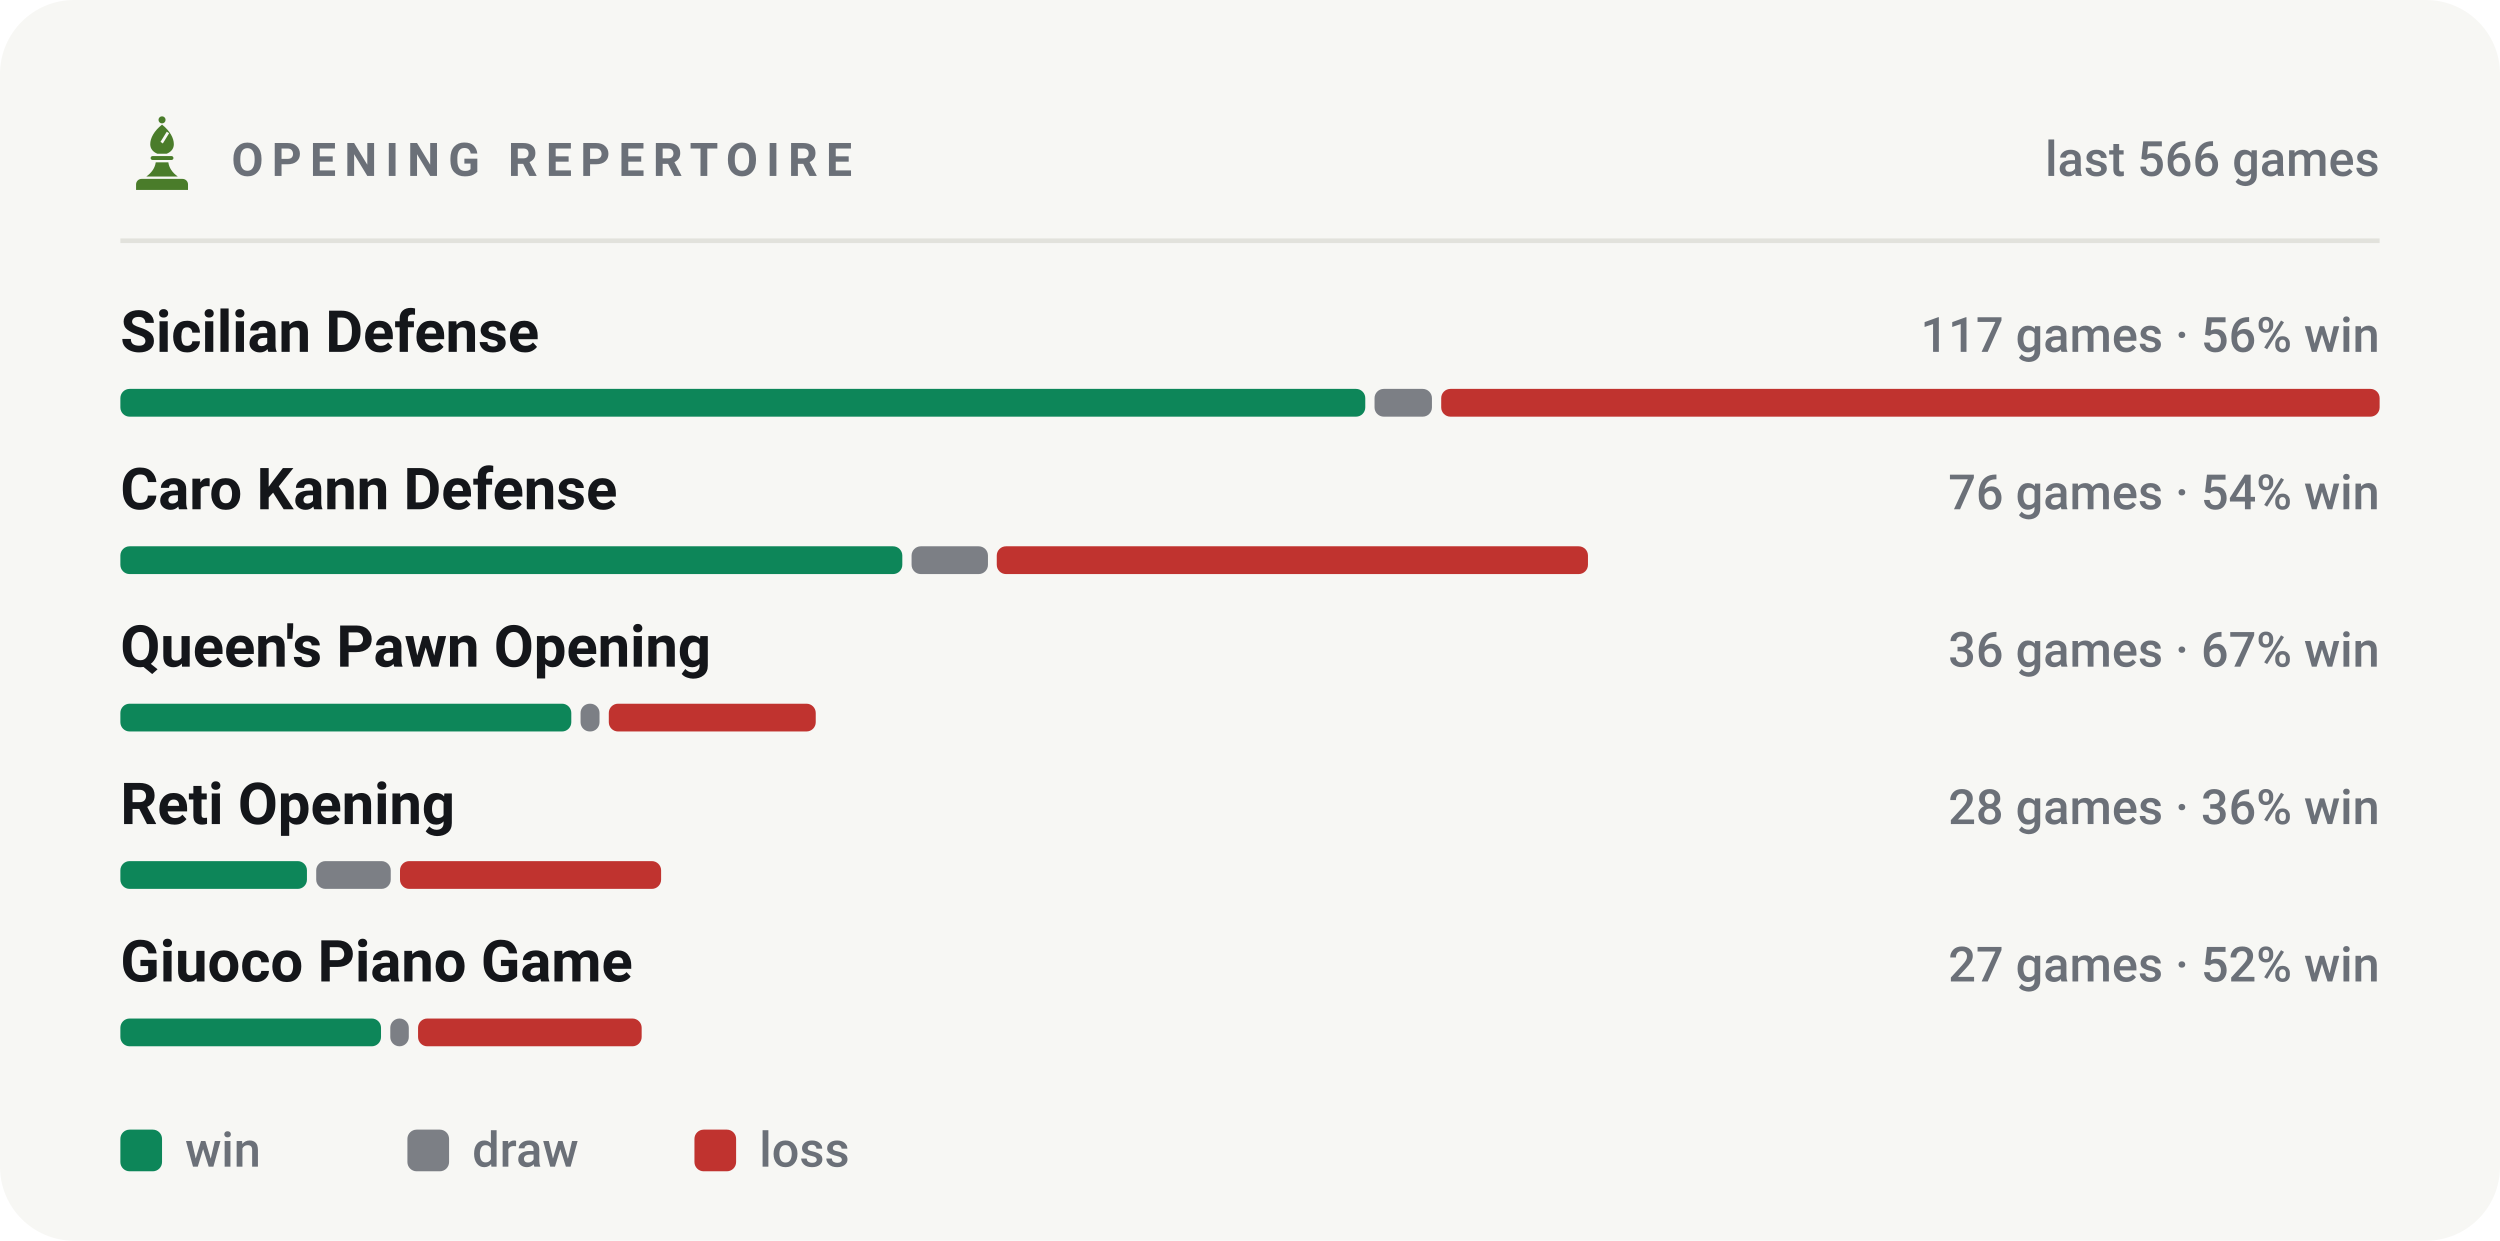
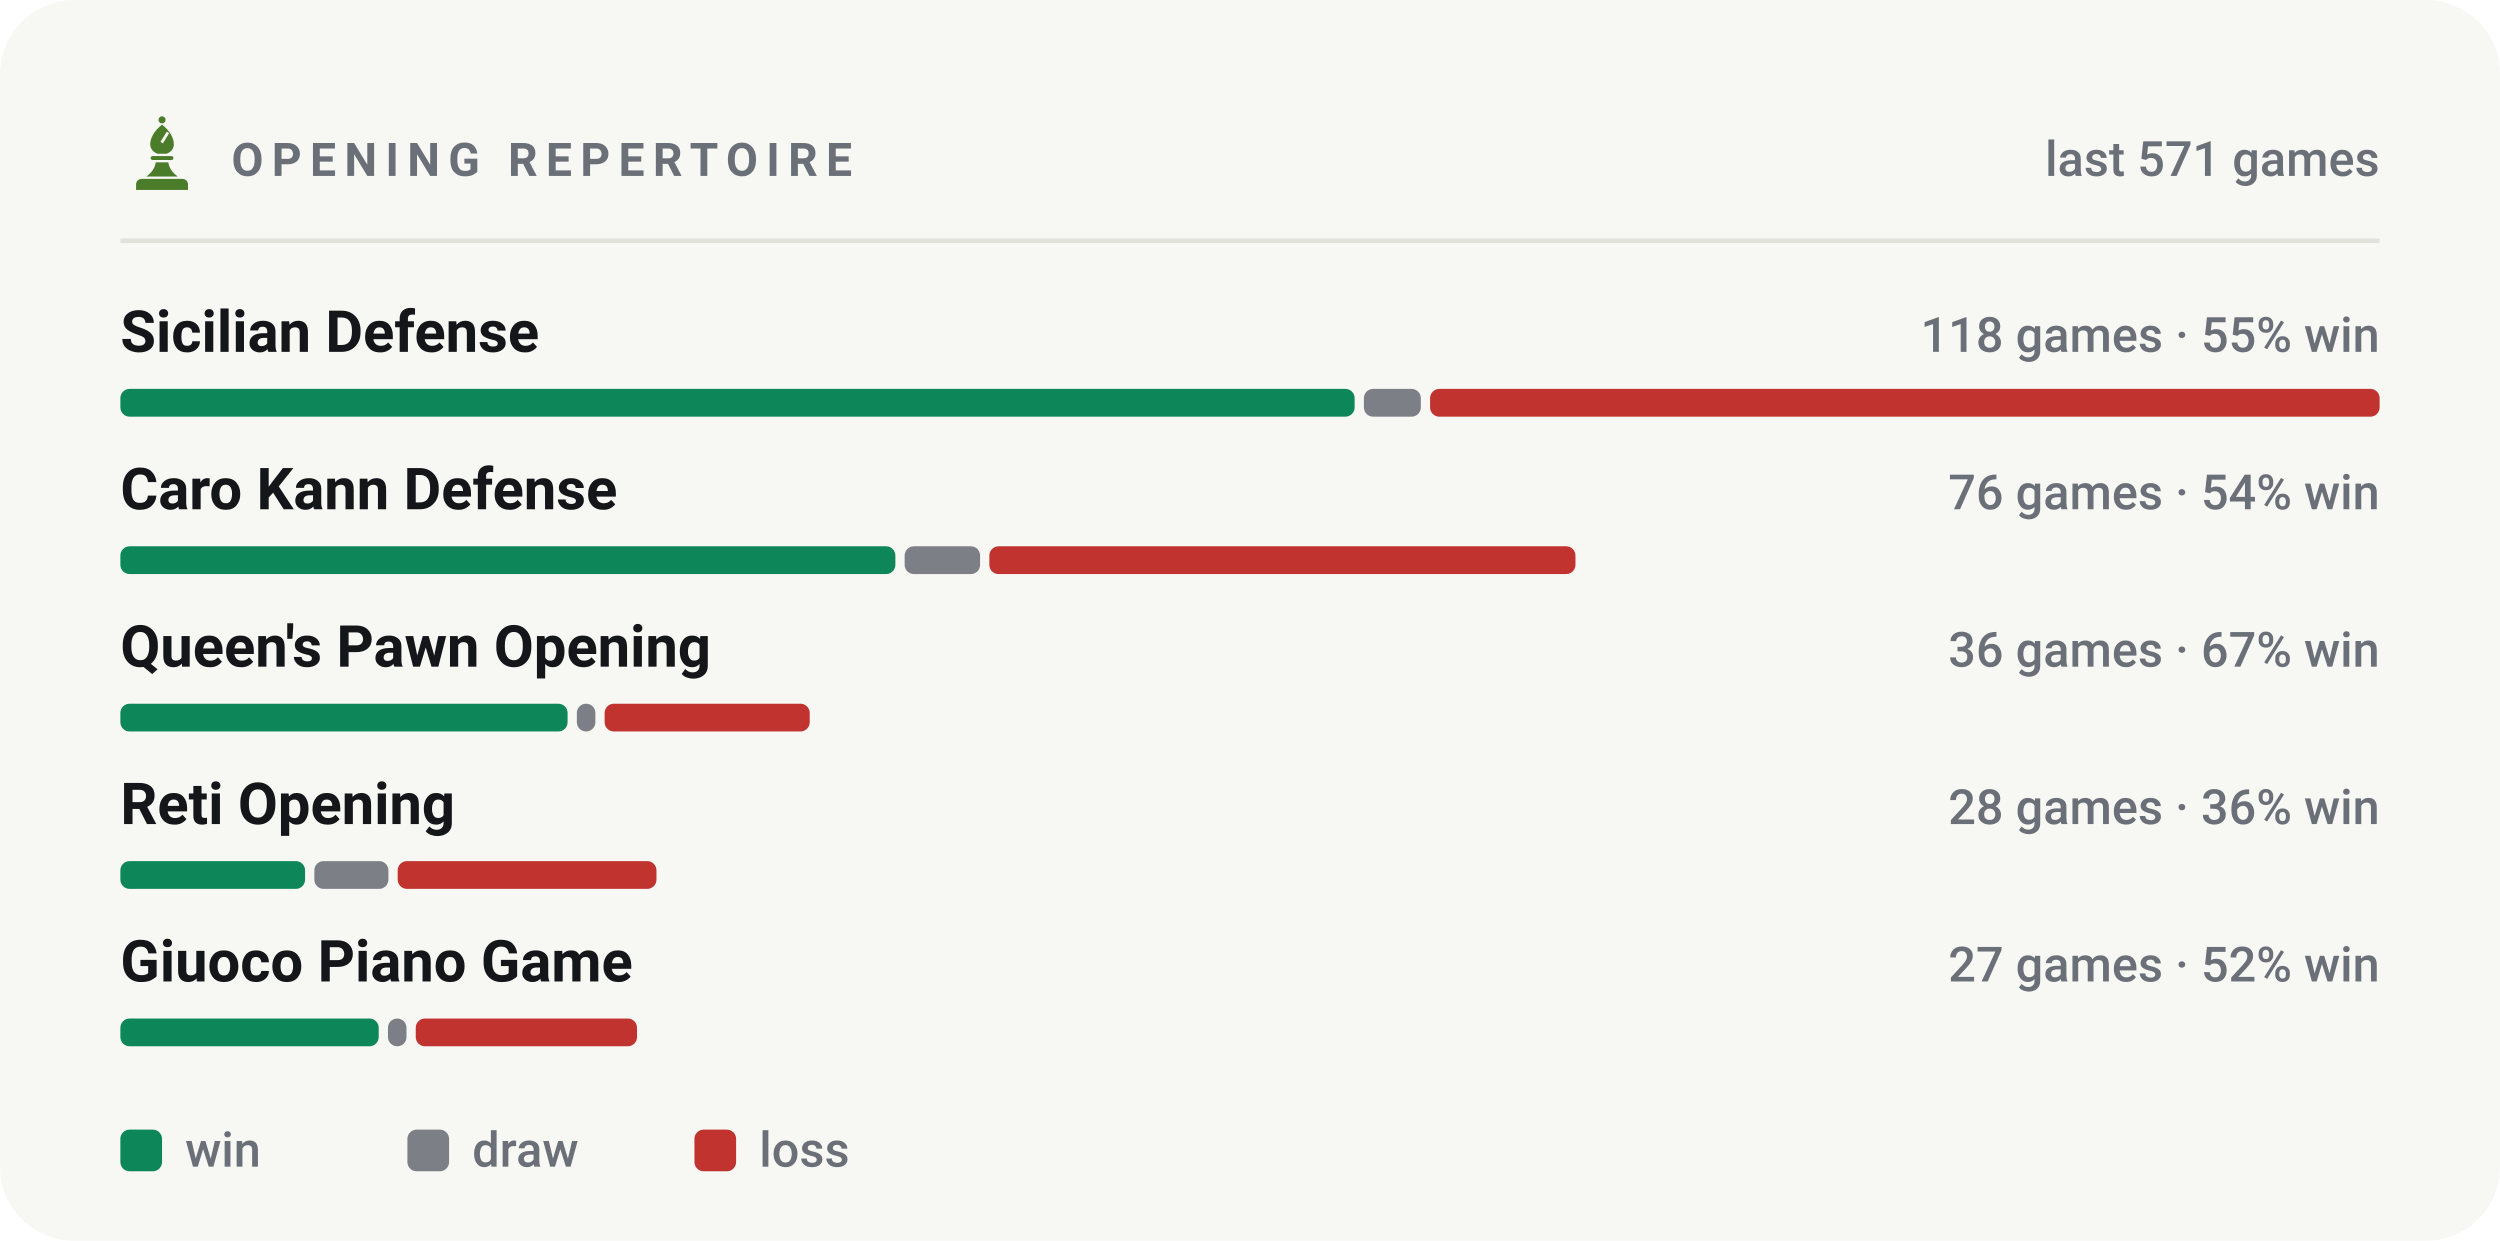
<svg xmlns="http://www.w3.org/2000/svg" viewBox="0 0 540 268" width="540" height="268" role="img" aria-label="Most played openings of bappozl">
  <style>svg{font-family:-apple-system,BlinkMacSystemFont,'Segoe UI',Roboto,'Helvetica Neue',Arial,sans-serif}text{fill:#14161a;white-space:pre}.bg{fill:#f7f7f4}.acc{fill:#4a7c2a}.win{fill:#0d8659}.draw{fill:#7c7f85}.loss{fill:#c0332f}.lbl{font-size:10px;font-weight:600;letter-spacing:.18em;fill:#6b7078}.cap{font-size:10.5px;font-weight:500;fill:#6b7078}.num{font-family:-apple-system,BlinkMacSystemFont,'Segoe UI',Roboto,'Helvetica Neue',Arial,sans-serif;font-weight:700;letter-spacing:-.02em}.tick{font-size:9px;font-weight:500;fill:#6b7078;opacity:.75}.dl{font-size:10px;font-weight:600}.rule{stroke:#e2e2dc;stroke-width:1;fill:none}.grid{stroke:#e2e2dc;stroke-width:1;fill:none;opacity:.7}.ln{fill:none;stroke:#4a7c2a;stroke-width:2;stroke-linecap:round;stroke-linejoin:round}.ring{stroke:#f7f7f4;stroke-width:2}.hollow{fill:none;stroke-width:1.5}.sq{fill:#14161a;opacity:.035}</style>
  <rect class="bg" width="540" height="268" rx="16" />
  <g class="acc" transform="translate(26.5,24.7) scale(0.17)">
    <circle cx="50" cy="7" r="4.5" />
    <path fill-rule="evenodd" d="M50 13C60 21 65 30 65 38c0 6-4 10-9 12H44c-5-2-9-6-9-12 0-8 5-17 15-25zM56 22l3 2-8 13-3-2z" />
    <path d="M38 53h24a2.5 2.5 0 0 1 0 5H38a2.5 2.5 0 0 1 0-5z" />
    <path d="M42 61h16c1 7 5 13 12 18H30c7-5 11-11 12-18z" />
    <path d="M24 82h52a7 7 0 0 1 7 7v7H17v-7a7 7 0 0 1 7-7z" />
  </g>
  <text class="lbl" x="50" y="38">OPENING REPERTOIRE</text>
-   <text class="cap" x="514" y="38" text-anchor="end">last 566 games</text>
+   <text class="cap" x="514" y="38" text-anchor="end">last 571 games</text>
  <line class="rule" x1="26" y1="52" x2="514" y2="52" />
  <text x="26" y="76" style="font-size:12.5px;font-weight:600">Sicilian Defense</text>
-   <text class="cap" x="514" y="76" text-anchor="end">117 games · 56% win</text>
-   <rect x="26.0" y="84" width="268.9" height="6" rx="2" fill="#0d8659" />
-   <rect x="296.9" y="84" width="12.4" height="6" rx="2" fill="#7c7f85" />
-   <rect x="311.3" y="84" width="202.7" height="6" rx="2" fill="#c0332f" />
+   <text class="cap" x="514" y="76" text-anchor="end">118 games · 55% win</text>
+   <rect x="26.0" y="84" width="266.6" height="6" rx="2" fill="#0d8659" />
+   <rect x="294.6" y="84" width="12.3" height="6" rx="2" fill="#7c7f85" />
+   <rect x="308.9" y="84" width="205.1" height="6" rx="2" fill="#c0332f" />
  <text x="26" y="110" style="font-size:12.5px;font-weight:600">Caro Kann Defense</text>
  <text class="cap" x="514" y="110" text-anchor="end">76 games · 54% win</text>
-   <rect x="26.0" y="118" width="168.9" height="6" rx="2" fill="#0d8659" />
-   <rect x="196.9" y="118" width="16.5" height="6" rx="2" fill="#7c7f85" />
-   <rect x="215.3" y="118" width="127.7" height="6" rx="2" fill="#c0332f" />
+   <rect x="26.0" y="118" width="167.4" height="6" rx="2" fill="#0d8659" />
+   <rect x="195.4" y="118" width="16.3" height="6" rx="2" fill="#7c7f85" />
+   <rect x="213.7" y="118" width="126.6" height="6" rx="2" fill="#c0332f" />
  <text x="26" y="144" style="font-size:12.5px;font-weight:600">Queen's Pawn Opening</text>
  <text class="cap" x="514" y="144" text-anchor="end">36 games · 67% win</text>
-   <rect x="26.0" y="152" width="97.4" height="6" rx="2" fill="#0d8659" />
-   <rect x="125.4" y="152" width="4.1" height="6" rx="2" fill="#7c7f85" />
-   <rect x="131.5" y="152" width="44.7" height="6" rx="2" fill="#c0332f" />
+   <rect x="26.0" y="152" width="96.6" height="6" rx="2" fill="#0d8659" />
+   <rect x="124.6" y="152" width="4.0" height="6" rx="2" fill="#7c7f85" />
+   <rect x="130.6" y="152" width="44.3" height="6" rx="2" fill="#c0332f" />
  <text x="26" y="178" style="font-size:12.5px;font-weight:600">Reti Opening</text>
  <text class="cap" x="514" y="178" text-anchor="end">28 games · 36% win</text>
-   <rect x="26.0" y="186" width="40.3" height="6" rx="2" fill="#0d8659" />
-   <rect x="68.3" y="186" width="16.1" height="6" rx="2" fill="#7c7f85" />
-   <rect x="86.4" y="186" width="56.4" height="6" rx="2" fill="#c0332f" />
+   <rect x="26.0" y="186" width="39.9" height="6" rx="2" fill="#0d8659" />
+   <rect x="67.9" y="186" width="16.0" height="6" rx="2" fill="#7c7f85" />
+   <rect x="85.9" y="186" width="55.9" height="6" rx="2" fill="#c0332f" />
  <text x="26" y="212" style="font-size:12.5px;font-weight:600">Giuoco Piano Game</text>
  <text class="cap" x="514" y="212" text-anchor="end">27 games · 52% win</text>
-   <rect x="26.0" y="220" width="56.3" height="6" rx="2" fill="#0d8659" />
-   <rect x="84.3" y="220" width="4.0" height="6" rx="2" fill="#7c7f85" />
-   <rect x="90.3" y="220" width="48.3" height="6" rx="2" fill="#c0332f" />
+   <rect x="26.0" y="220" width="55.8" height="6" rx="2" fill="#0d8659" />
+   <rect x="83.8" y="220" width="4.0" height="6" rx="2" fill="#7c7f85" />
+   <rect x="89.8" y="220" width="47.8" height="6" rx="2" fill="#c0332f" />
  <rect x="26" y="244" width="9" height="9" rx="2" fill="#0d8659" />
  <text class="cap" x="40" y="252">win</text>
  <rect x="88" y="244" width="9" height="9" rx="2" fill="#7c7f85" />
  <text class="cap" x="102" y="252">draw</text>
  <rect x="150" y="244" width="9" height="9" rx="2" fill="#c0332f" />
  <text class="cap" x="164" y="252">loss</text>
</svg>
